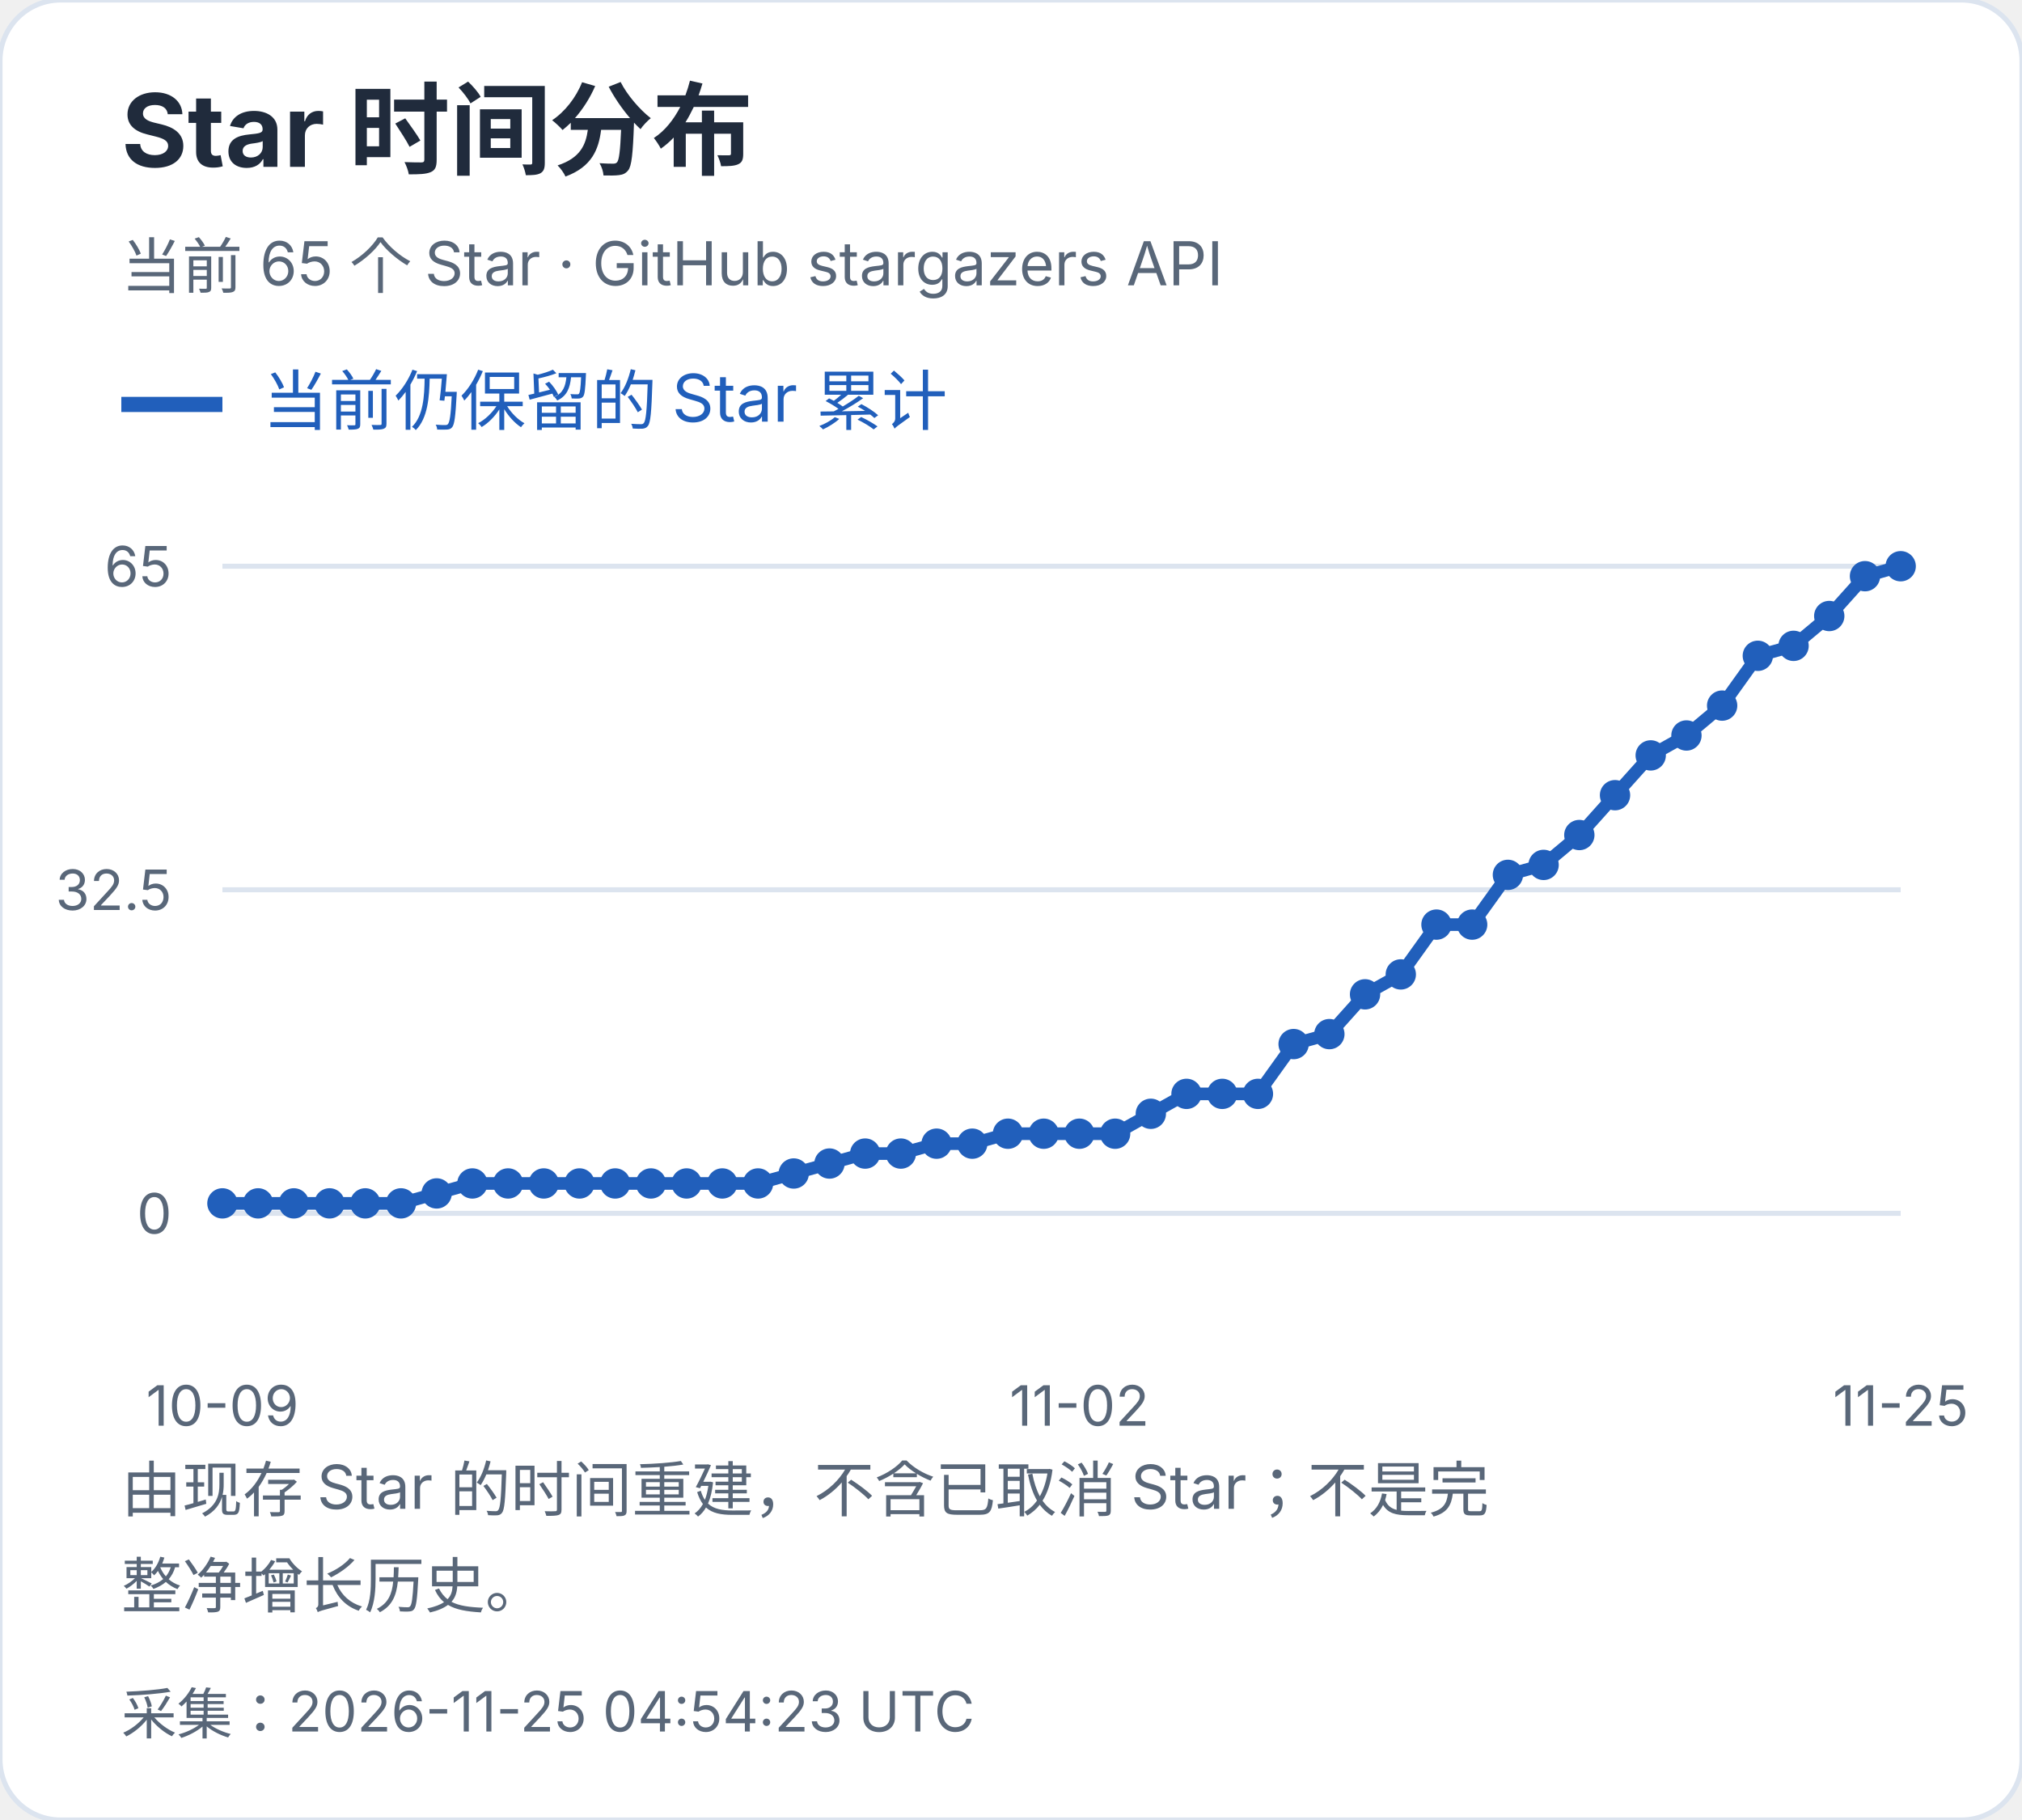
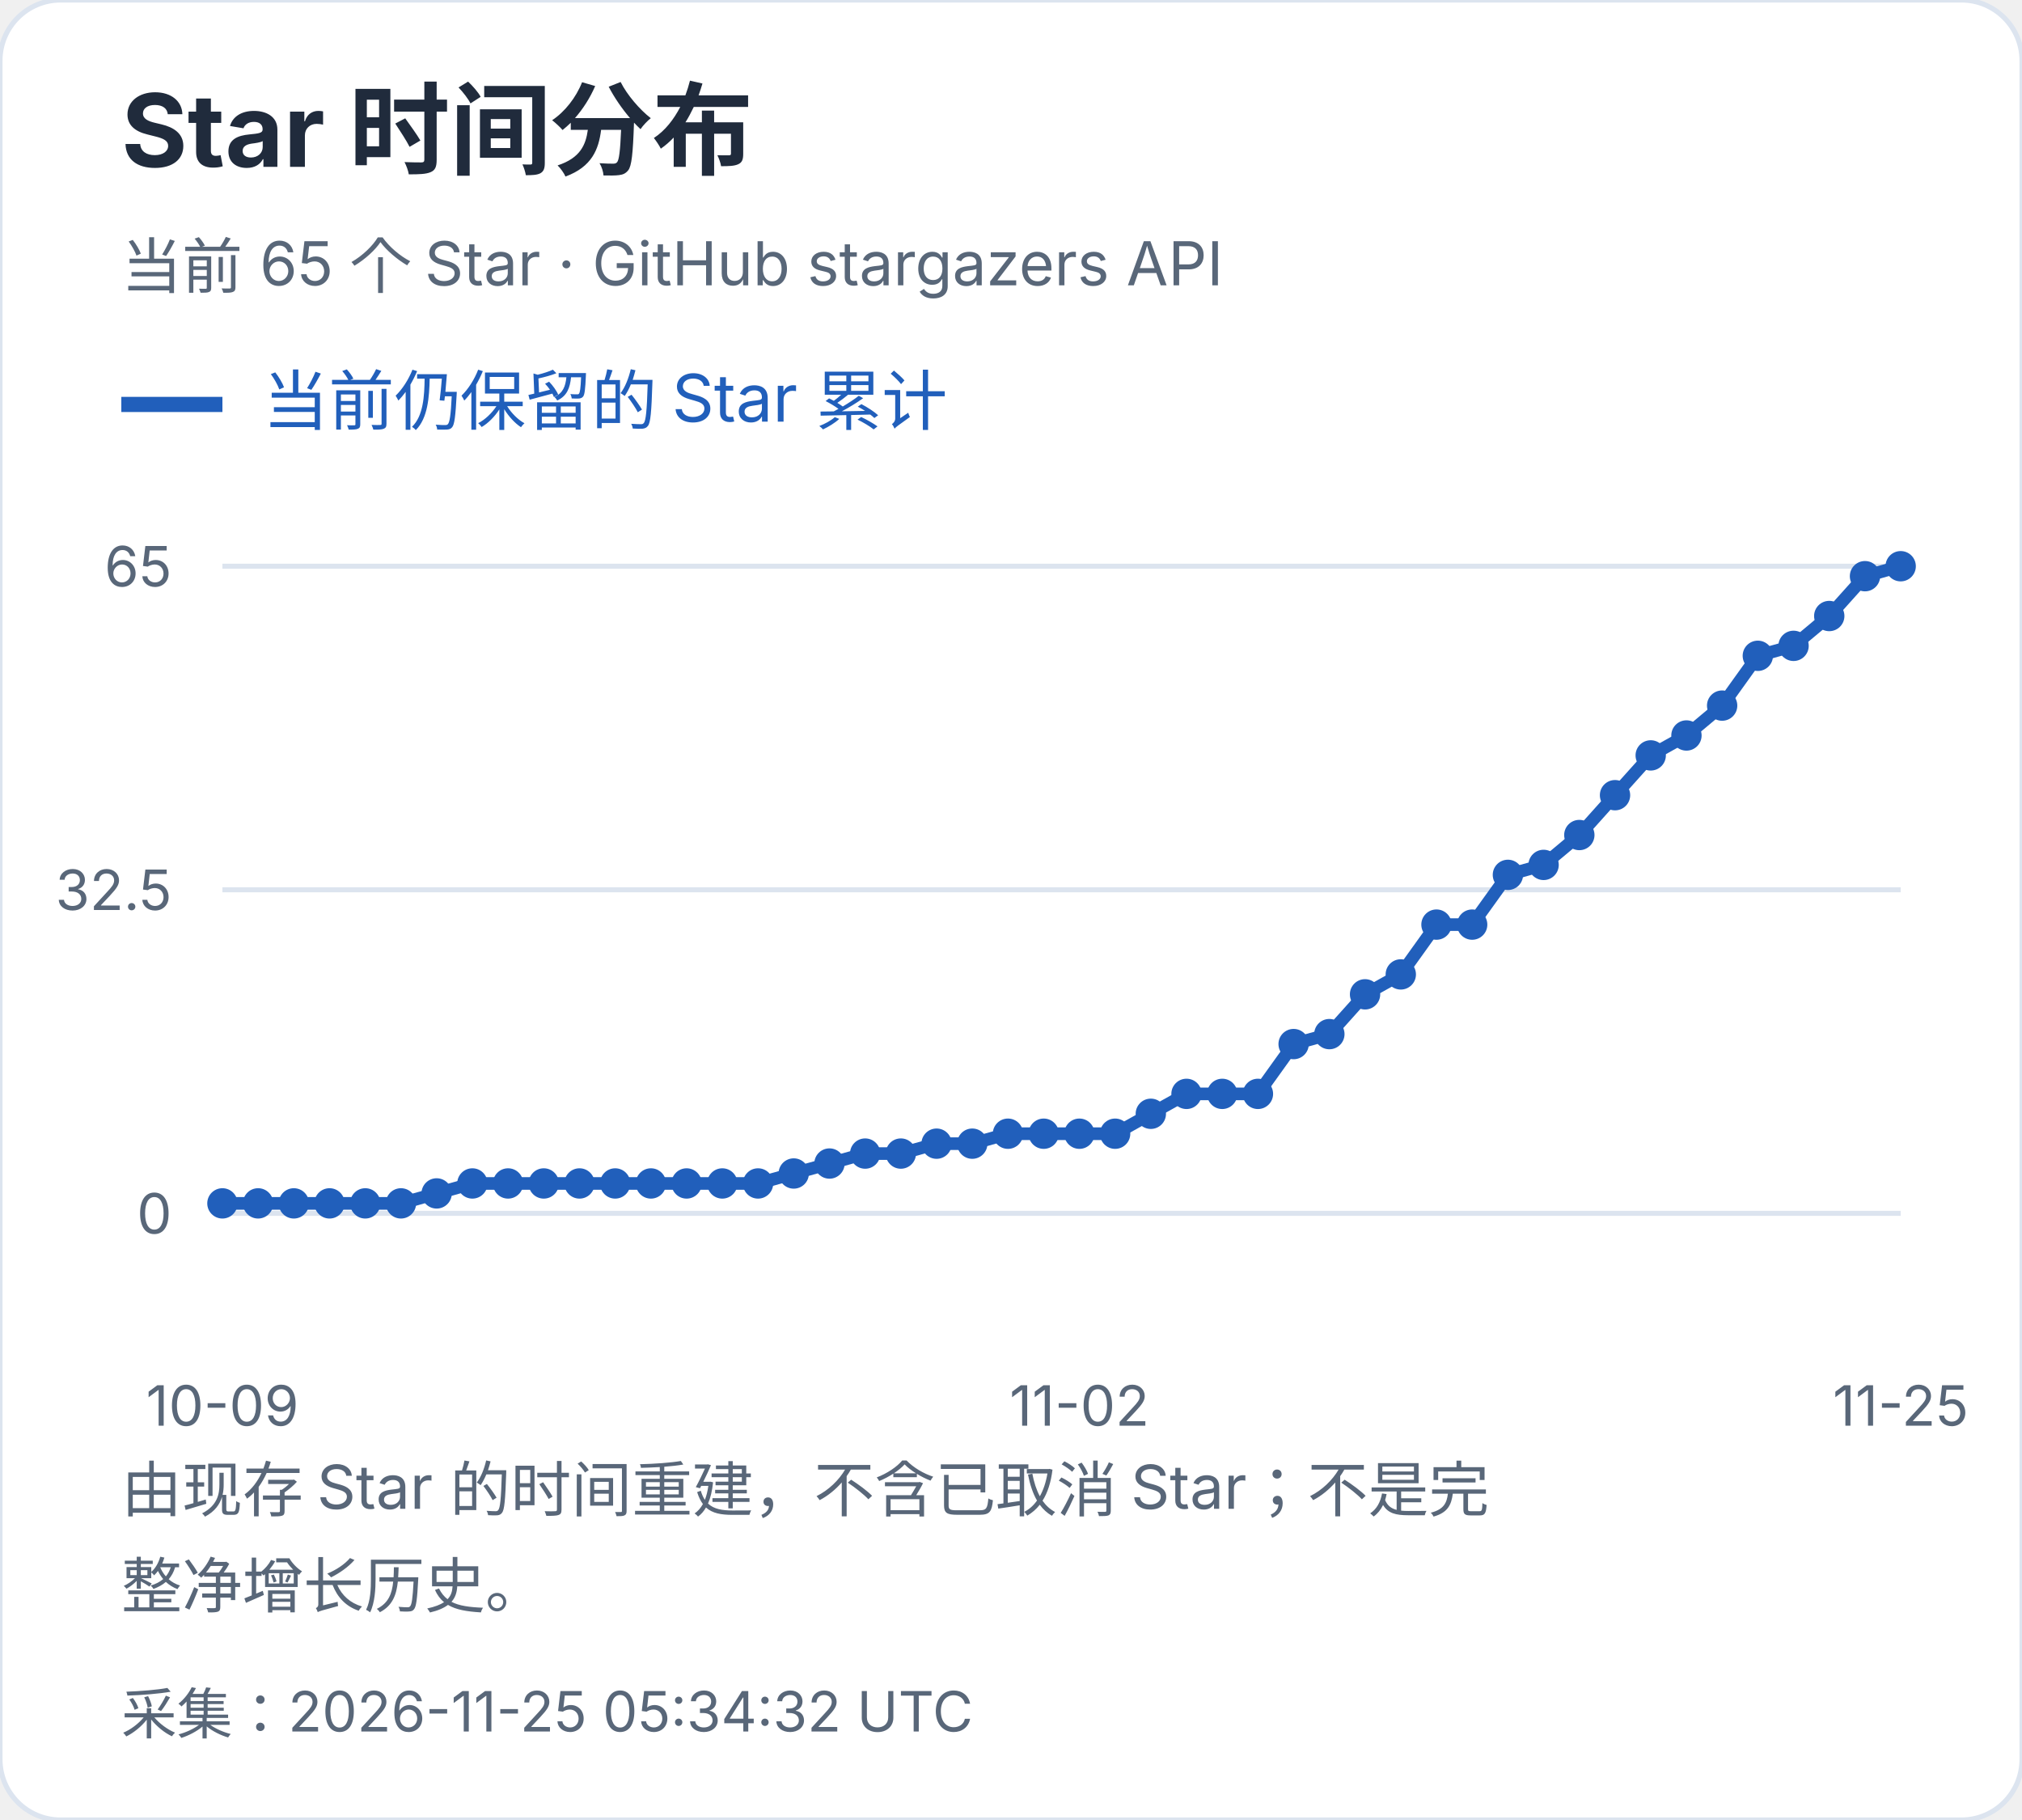
<svg xmlns="http://www.w3.org/2000/svg" width="400" height="360" viewBox="0 0 400 360" role="img" aria-label="Star 时间分布">
  <style>text{font-family:-apple-system,BlinkMacSystemFont,"Segoe UI","PingFang SC","Microsoft YaHei",sans-serif;font-variant-numeric:tabular-nums}</style>
  <rect width="400" height="360" rx="12" fill="white" stroke="#dce4ef" />
  <text x="24" y="33" font-size="20" fill="#202b3c" font-weight="650" text-anchor="start">Star 时间分布</text>
  <text x="24" y="57" font-size="12" fill="#596779" font-weight="400" text-anchor="start">当前 65 个 Star · GitHub stargazers API</text>
  <path d="M24 80h20" stroke="#215fbb" stroke-width="3" />
  <text x="52" y="84" font-size="13" fill="#215fbb" font-weight="400" text-anchor="start">当前仍保留的 Star 累计</text>
  <path d="M44 240.0H376" stroke="#dce4ef" />
  <text x="34" y="244.0" font-size="11" fill="#596779" font-weight="400" text-anchor="end">0</text>
  <path d="M44 176.0H376" stroke="#dce4ef" />
  <text x="34" y="180.0" font-size="11" fill="#596779" font-weight="400" text-anchor="end">32.5</text>
  <path d="M44 112.0H376" stroke="#dce4ef" />
  <text x="34" y="116.0" font-size="11" fill="#596779" font-weight="400" text-anchor="end">65</text>
  <circle cx="44.00" cy="238.03" r="3" fill="#215fbb" />
  <circle cx="51.06" cy="238.03" r="3" fill="#215fbb" />
  <circle cx="58.13" cy="238.03" r="3" fill="#215fbb" />
  <circle cx="65.19" cy="238.03" r="3" fill="#215fbb" />
  <circle cx="72.26" cy="238.03" r="3" fill="#215fbb" />
  <circle cx="79.32" cy="238.03" r="3" fill="#215fbb" />
  <circle cx="86.38" cy="236.06" r="3" fill="#215fbb" />
  <circle cx="93.45" cy="234.09" r="3" fill="#215fbb" />
  <circle cx="100.51" cy="234.09" r="3" fill="#215fbb" />
  <circle cx="107.57" cy="234.09" r="3" fill="#215fbb" />
  <circle cx="114.64" cy="234.09" r="3" fill="#215fbb" />
  <circle cx="121.70" cy="234.09" r="3" fill="#215fbb" />
  <circle cx="128.77" cy="234.09" r="3" fill="#215fbb" />
  <circle cx="135.83" cy="234.09" r="3" fill="#215fbb" />
  <circle cx="142.89" cy="234.09" r="3" fill="#215fbb" />
  <circle cx="149.96" cy="234.09" r="3" fill="#215fbb" />
  <circle cx="157.02" cy="232.12" r="3" fill="#215fbb" />
  <circle cx="164.09" cy="230.15" r="3" fill="#215fbb" />
  <circle cx="171.15" cy="228.18" r="3" fill="#215fbb" />
  <circle cx="178.21" cy="228.18" r="3" fill="#215fbb" />
  <circle cx="185.28" cy="226.22" r="3" fill="#215fbb" />
  <circle cx="192.34" cy="226.22" r="3" fill="#215fbb" />
  <circle cx="199.40" cy="224.25" r="3" fill="#215fbb" />
  <circle cx="206.47" cy="224.25" r="3" fill="#215fbb" />
  <circle cx="213.53" cy="224.25" r="3" fill="#215fbb" />
  <circle cx="220.60" cy="224.25" r="3" fill="#215fbb" />
  <circle cx="227.66" cy="220.31" r="3" fill="#215fbb" />
  <circle cx="234.72" cy="216.37" r="3" fill="#215fbb" />
  <circle cx="241.79" cy="216.37" r="3" fill="#215fbb" />
  <circle cx="248.85" cy="216.37" r="3" fill="#215fbb" />
  <circle cx="255.91" cy="206.52" r="3" fill="#215fbb" />
  <circle cx="262.98" cy="204.55" r="3" fill="#215fbb" />
  <circle cx="270.04" cy="196.68" r="3" fill="#215fbb" />
  <circle cx="277.11" cy="192.74" r="3" fill="#215fbb" />
  <circle cx="284.17" cy="182.89" r="3" fill="#215fbb" />
  <circle cx="291.23" cy="182.89" r="3" fill="#215fbb" />
  <circle cx="298.30" cy="173.05" r="3" fill="#215fbb" />
  <circle cx="305.36" cy="171.08" r="3" fill="#215fbb" />
  <circle cx="312.43" cy="165.17" r="3" fill="#215fbb" />
  <circle cx="319.49" cy="157.29" r="3" fill="#215fbb" />
  <circle cx="326.55" cy="149.42" r="3" fill="#215fbb" />
  <circle cx="333.62" cy="145.48" r="3" fill="#215fbb" />
  <circle cx="340.68" cy="139.57" r="3" fill="#215fbb" />
  <circle cx="347.74" cy="129.72" r="3" fill="#215fbb" />
  <circle cx="354.81" cy="127.75" r="3" fill="#215fbb" />
  <circle cx="361.87" cy="121.85" r="3" fill="#215fbb" />
  <circle cx="368.94" cy="113.97" r="3" fill="#215fbb" />
  <circle cx="376.00" cy="112.00" r="3" fill="#215fbb" />
  <polyline points="44.00,238.03 51.06,238.03 58.13,238.03 65.19,238.03 72.26,238.03 79.32,238.03 86.38,236.06 93.45,234.09 100.51,234.09 107.57,234.09 114.64,234.09 121.70,234.09 128.77,234.09 135.83,234.09 142.89,234.09 149.96,234.09 157.02,232.12 164.09,230.15 171.15,228.18 178.21,228.18 185.28,226.22 192.34,226.22 199.40,224.25 206.47,224.25 213.53,224.25 220.60,224.25 227.66,220.31 234.72,216.37 241.79,216.37 248.85,216.37 255.91,206.52 262.98,204.55 270.04,196.68 277.11,192.74 284.17,182.89 291.23,182.89 298.30,173.05 305.36,171.08 312.43,165.17 319.49,157.29 326.55,149.42 333.62,145.48 340.68,139.57 347.74,129.72 354.81,127.75 361.87,121.85 368.94,113.97 376.00,112.00" fill="none" stroke="#215fbb" stroke-width="2.5" />
  <text x="44.0" y="282" font-size="11" fill="#596779" font-weight="400" text-anchor="middle">10-09</text>
  <text x="213.532" y="282" font-size="11" fill="#596779" font-weight="400" text-anchor="middle">11-02</text>
  <text x="376.0" y="282" font-size="11" fill="#596779" font-weight="400" text-anchor="middle">11-25</text>
  <text x="24" y="299" font-size="12" fill="#596779" font-weight="400" text-anchor="start">由现存 Star 的时间重建，不含已取消 Star；不是完</text>
  <text x="24" y="318" font-size="12" fill="#596779" font-weight="400" text-anchor="start">整净增长历史。</text>
-   <text x="24" y="343" font-size="11" fill="#596779" font-weight="400" text-anchor="start">采集：2026-11-25 04:54:23 UTC</text>
+   <text x="24" y="343" font-size="11" fill="#596779" font-weight="400" text-anchor="start">采集：2026-11-25 05:34:32 UTC</text>
</svg>
